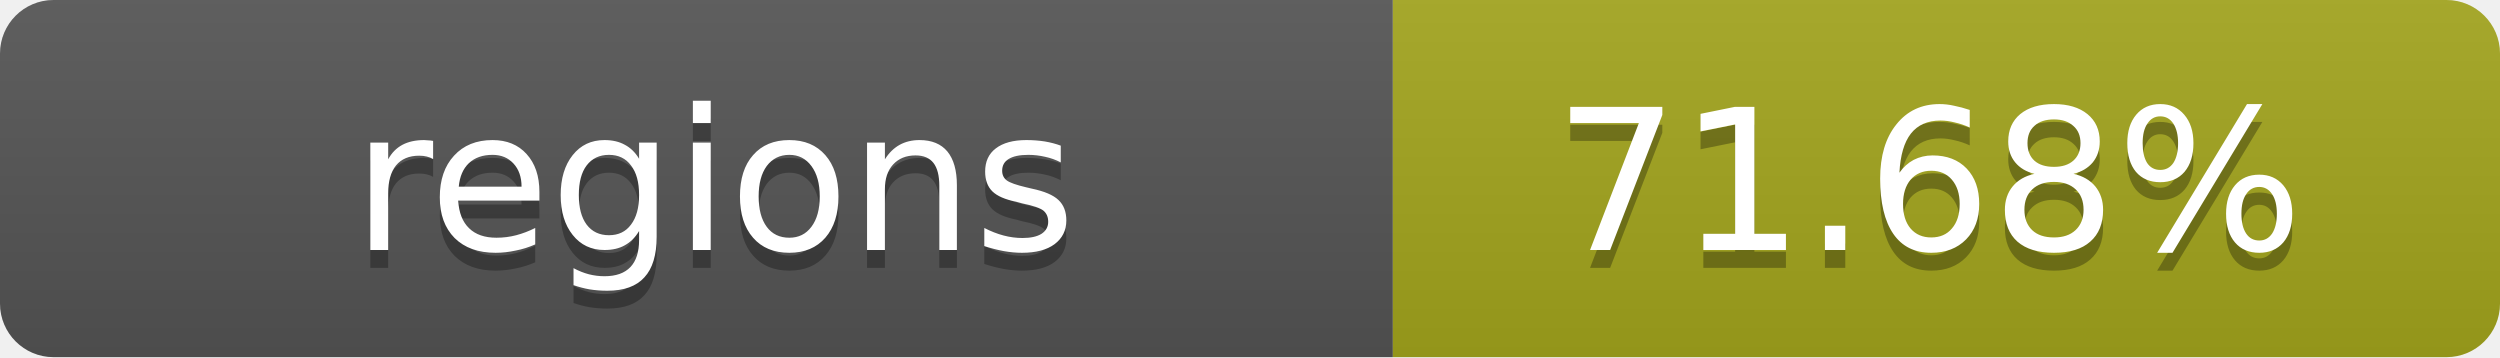
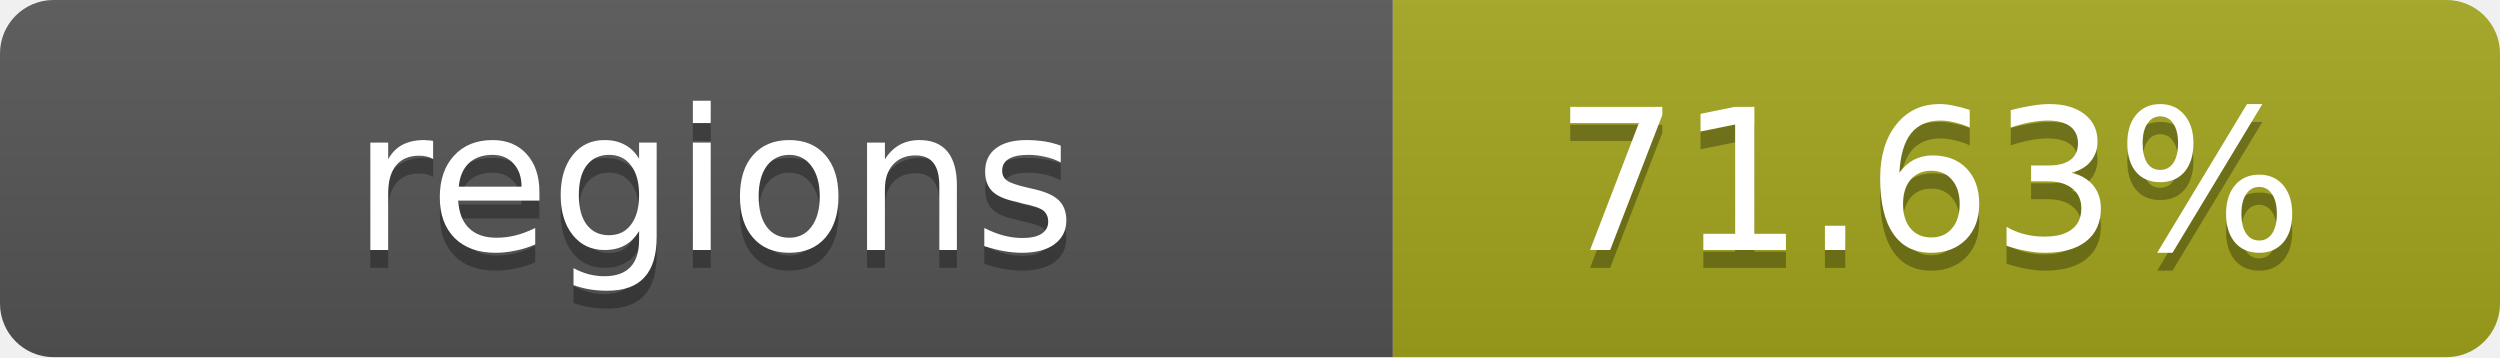
- <svg xmlns="http://www.w3.org/2000/svg" width="140" height="20" role="img" aria-label="regions: 71.68%">
+ <svg xmlns="http://www.w3.org/2000/svg" width="140" height="20" role="img" aria-label="regions: 71.63%">
  <linearGradient id="s" x2="0" y2="100%">
    <stop offset="0" stop-color="#bbb" stop-opacity=".1" />
    <stop offset="1" stop-opacity=".1" />
  </linearGradient>
  <clipPath id="r">
    <rect width="140" height="20" rx="3" fill="#fff" />
  </clipPath>
  <g clip-path="url(#r)">
    <rect width="78" height="20" fill="#555" />
    <rect x="78" width="62" height="20" fill="#a4a61d" />
    <rect width="140" height="20" fill="url(#s)" />
  </g>
  <g fill="#fff" text-anchor="middle" font-family="Verdana,Geneva,DejaVu Sans,sans-serif" text-rendering="geometricPrecision" font-size="11">
    <text x="40" y="15" fill="#010101" fill-opacity=".3">regions</text>
    <text x="40" y="14">regions</text>
-     <text x="108" y="15" fill="#010101" fill-opacity=".3">71.68%</text>
-     <text x="108" y="14">71.68%</text>
+     <text x="108" y="15" fill="#010101" fill-opacity=".3">71.63%</text>
+     <text x="108" y="14">71.63%</text>
  </g>
</svg>
